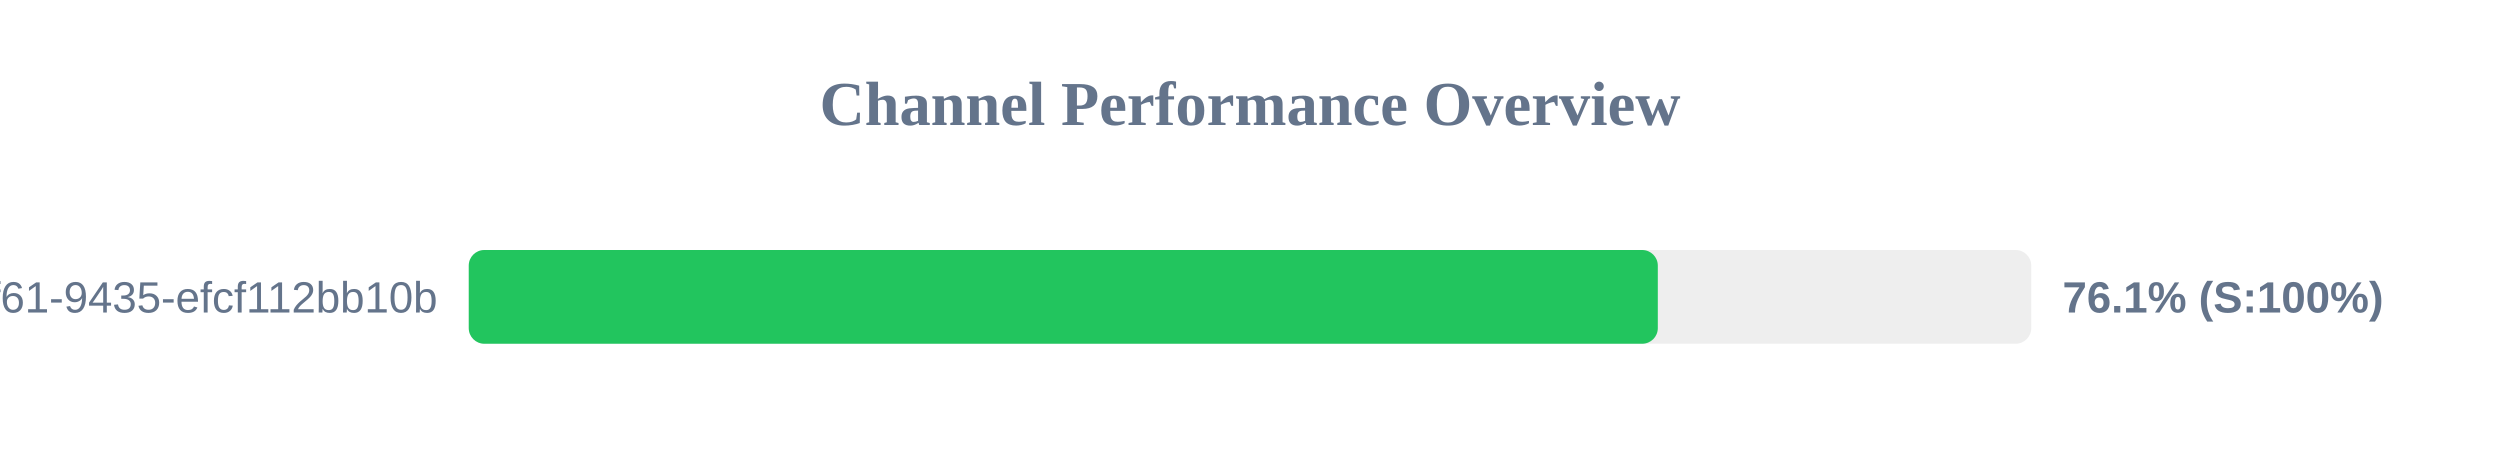
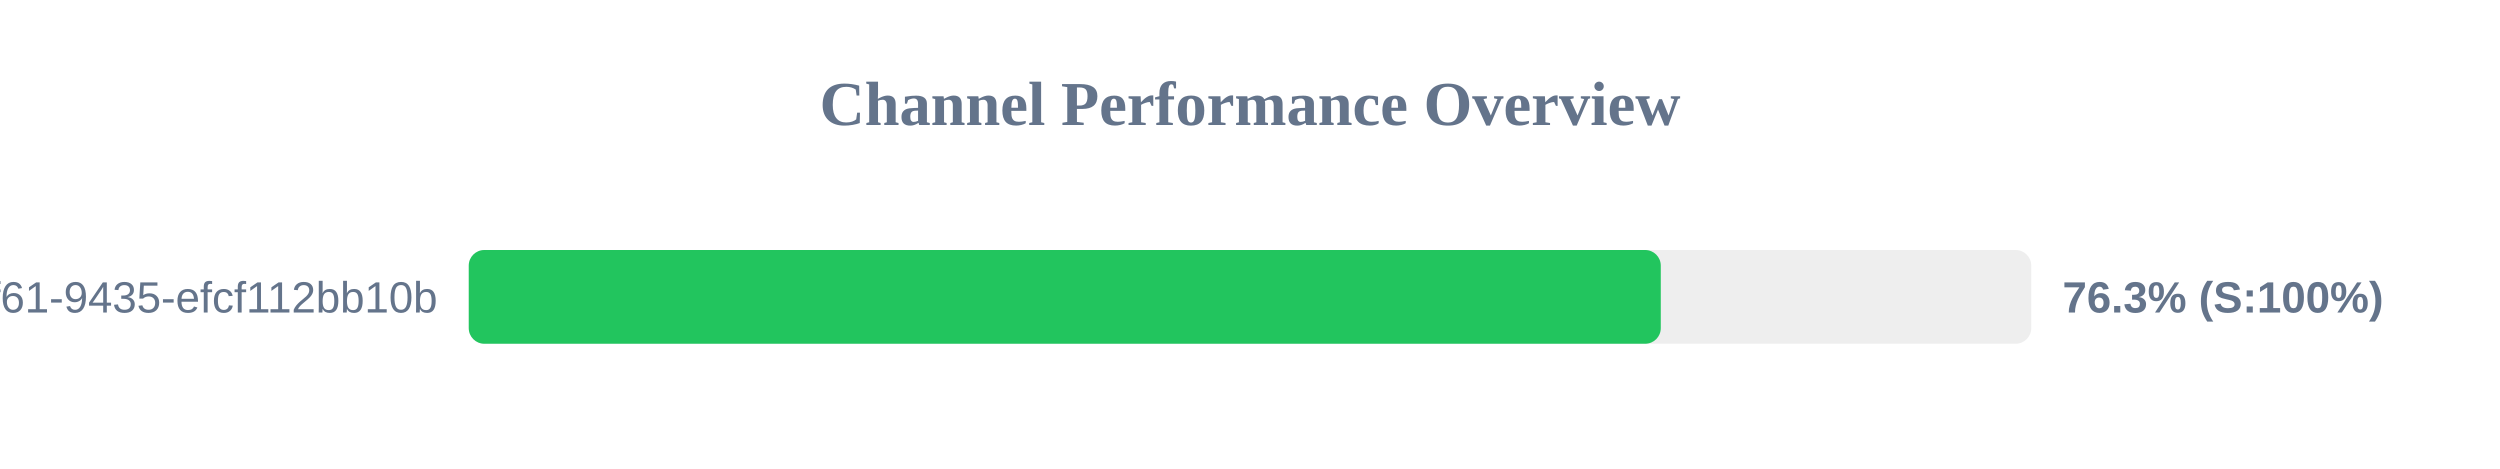
<svg xmlns="http://www.w3.org/2000/svg" width="800" height="150" version="1.1">
  <style>
        .row { font: 14px Arial; fill: #64748b; }
        .score { font: bold 14px Arial; fill: #64748b; }
    </style>
  <text x="400" y="40" text-anchor="middle" font-size="20px" font-weight="bold" fill="#64748b">Channel Performance Overview</text>
  <rect x="150" y="80" width="500" height="30" fill="#eee" rx="5" />
-   <rect x="150" y="80" width="380.5" height="30" fill="#22c55e" rx="5" />
+   <rect x="150" y="80" width="381.45" height="30" fill="#22c55e" rx="5" />
  <text x="140" y="100" text-anchor="end" class="row">?uuid=07c122ad-50b2-4f61-9435-efcf112bb10b</text>
-   <text x="660" y="100" text-anchor="start" class="score">76.1% (S:100%)</text>
+   <text x="660" y="100" text-anchor="start" class="score">76.3% (S:100%)</text>
</svg>
